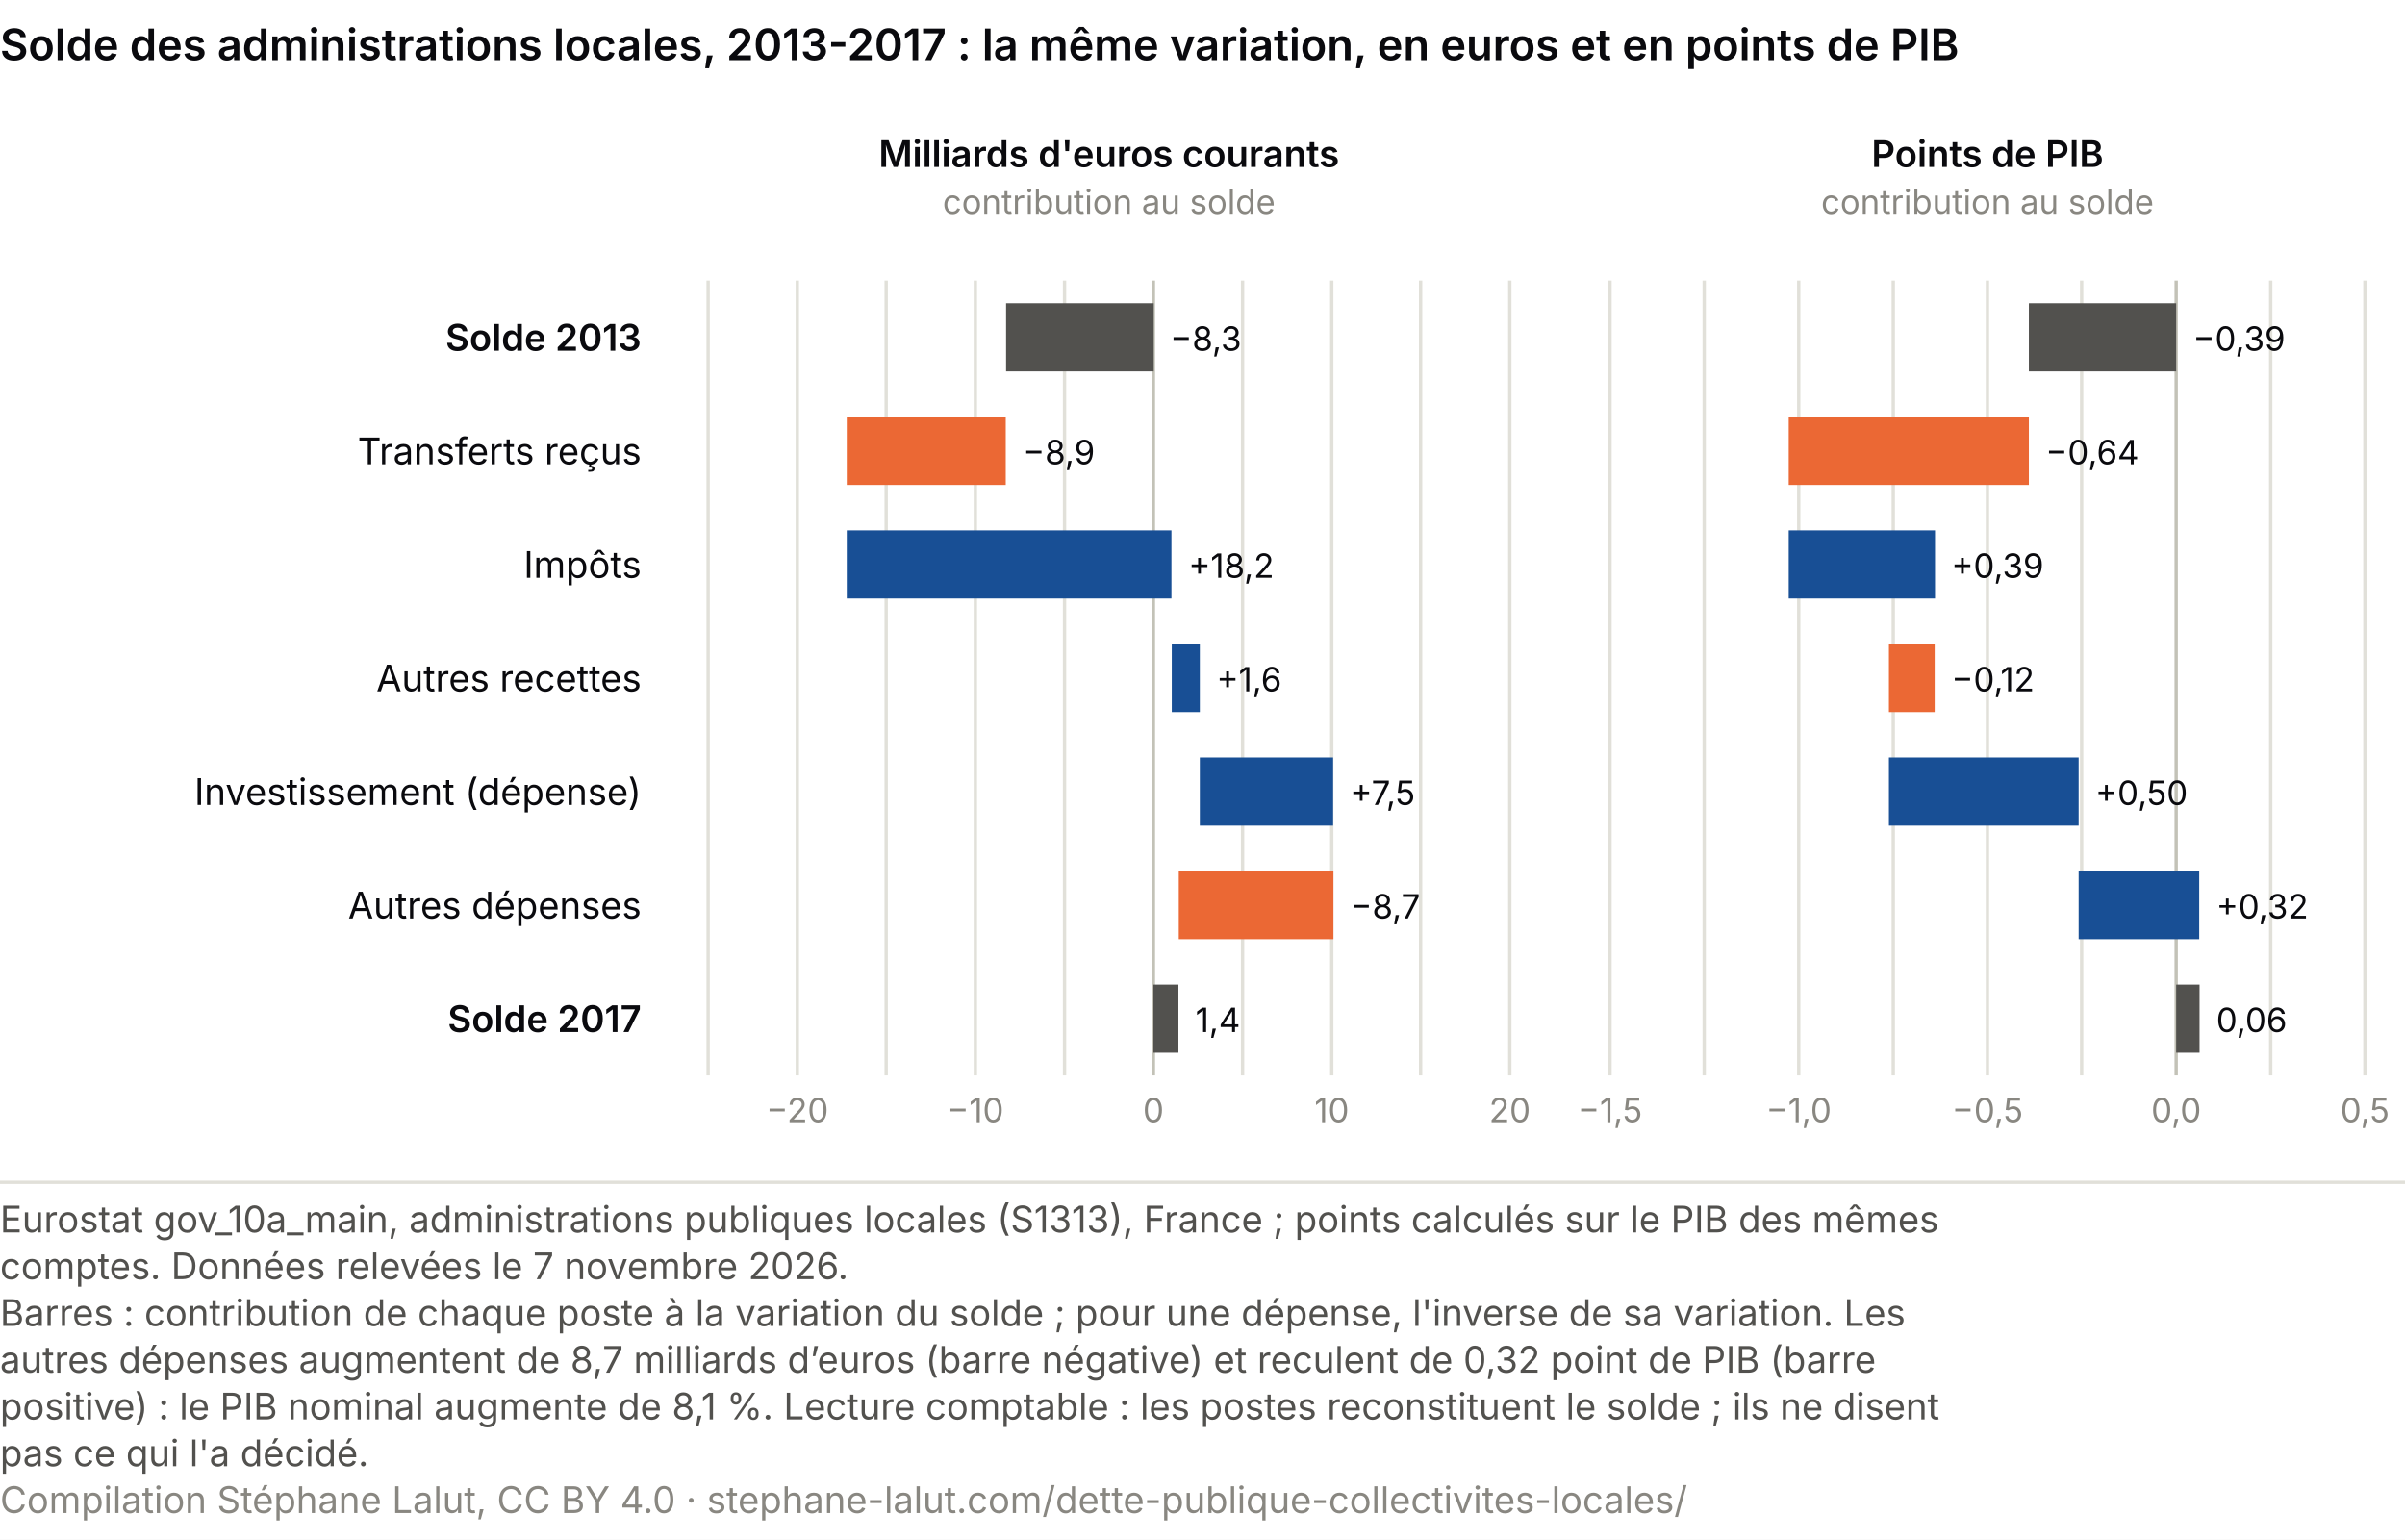
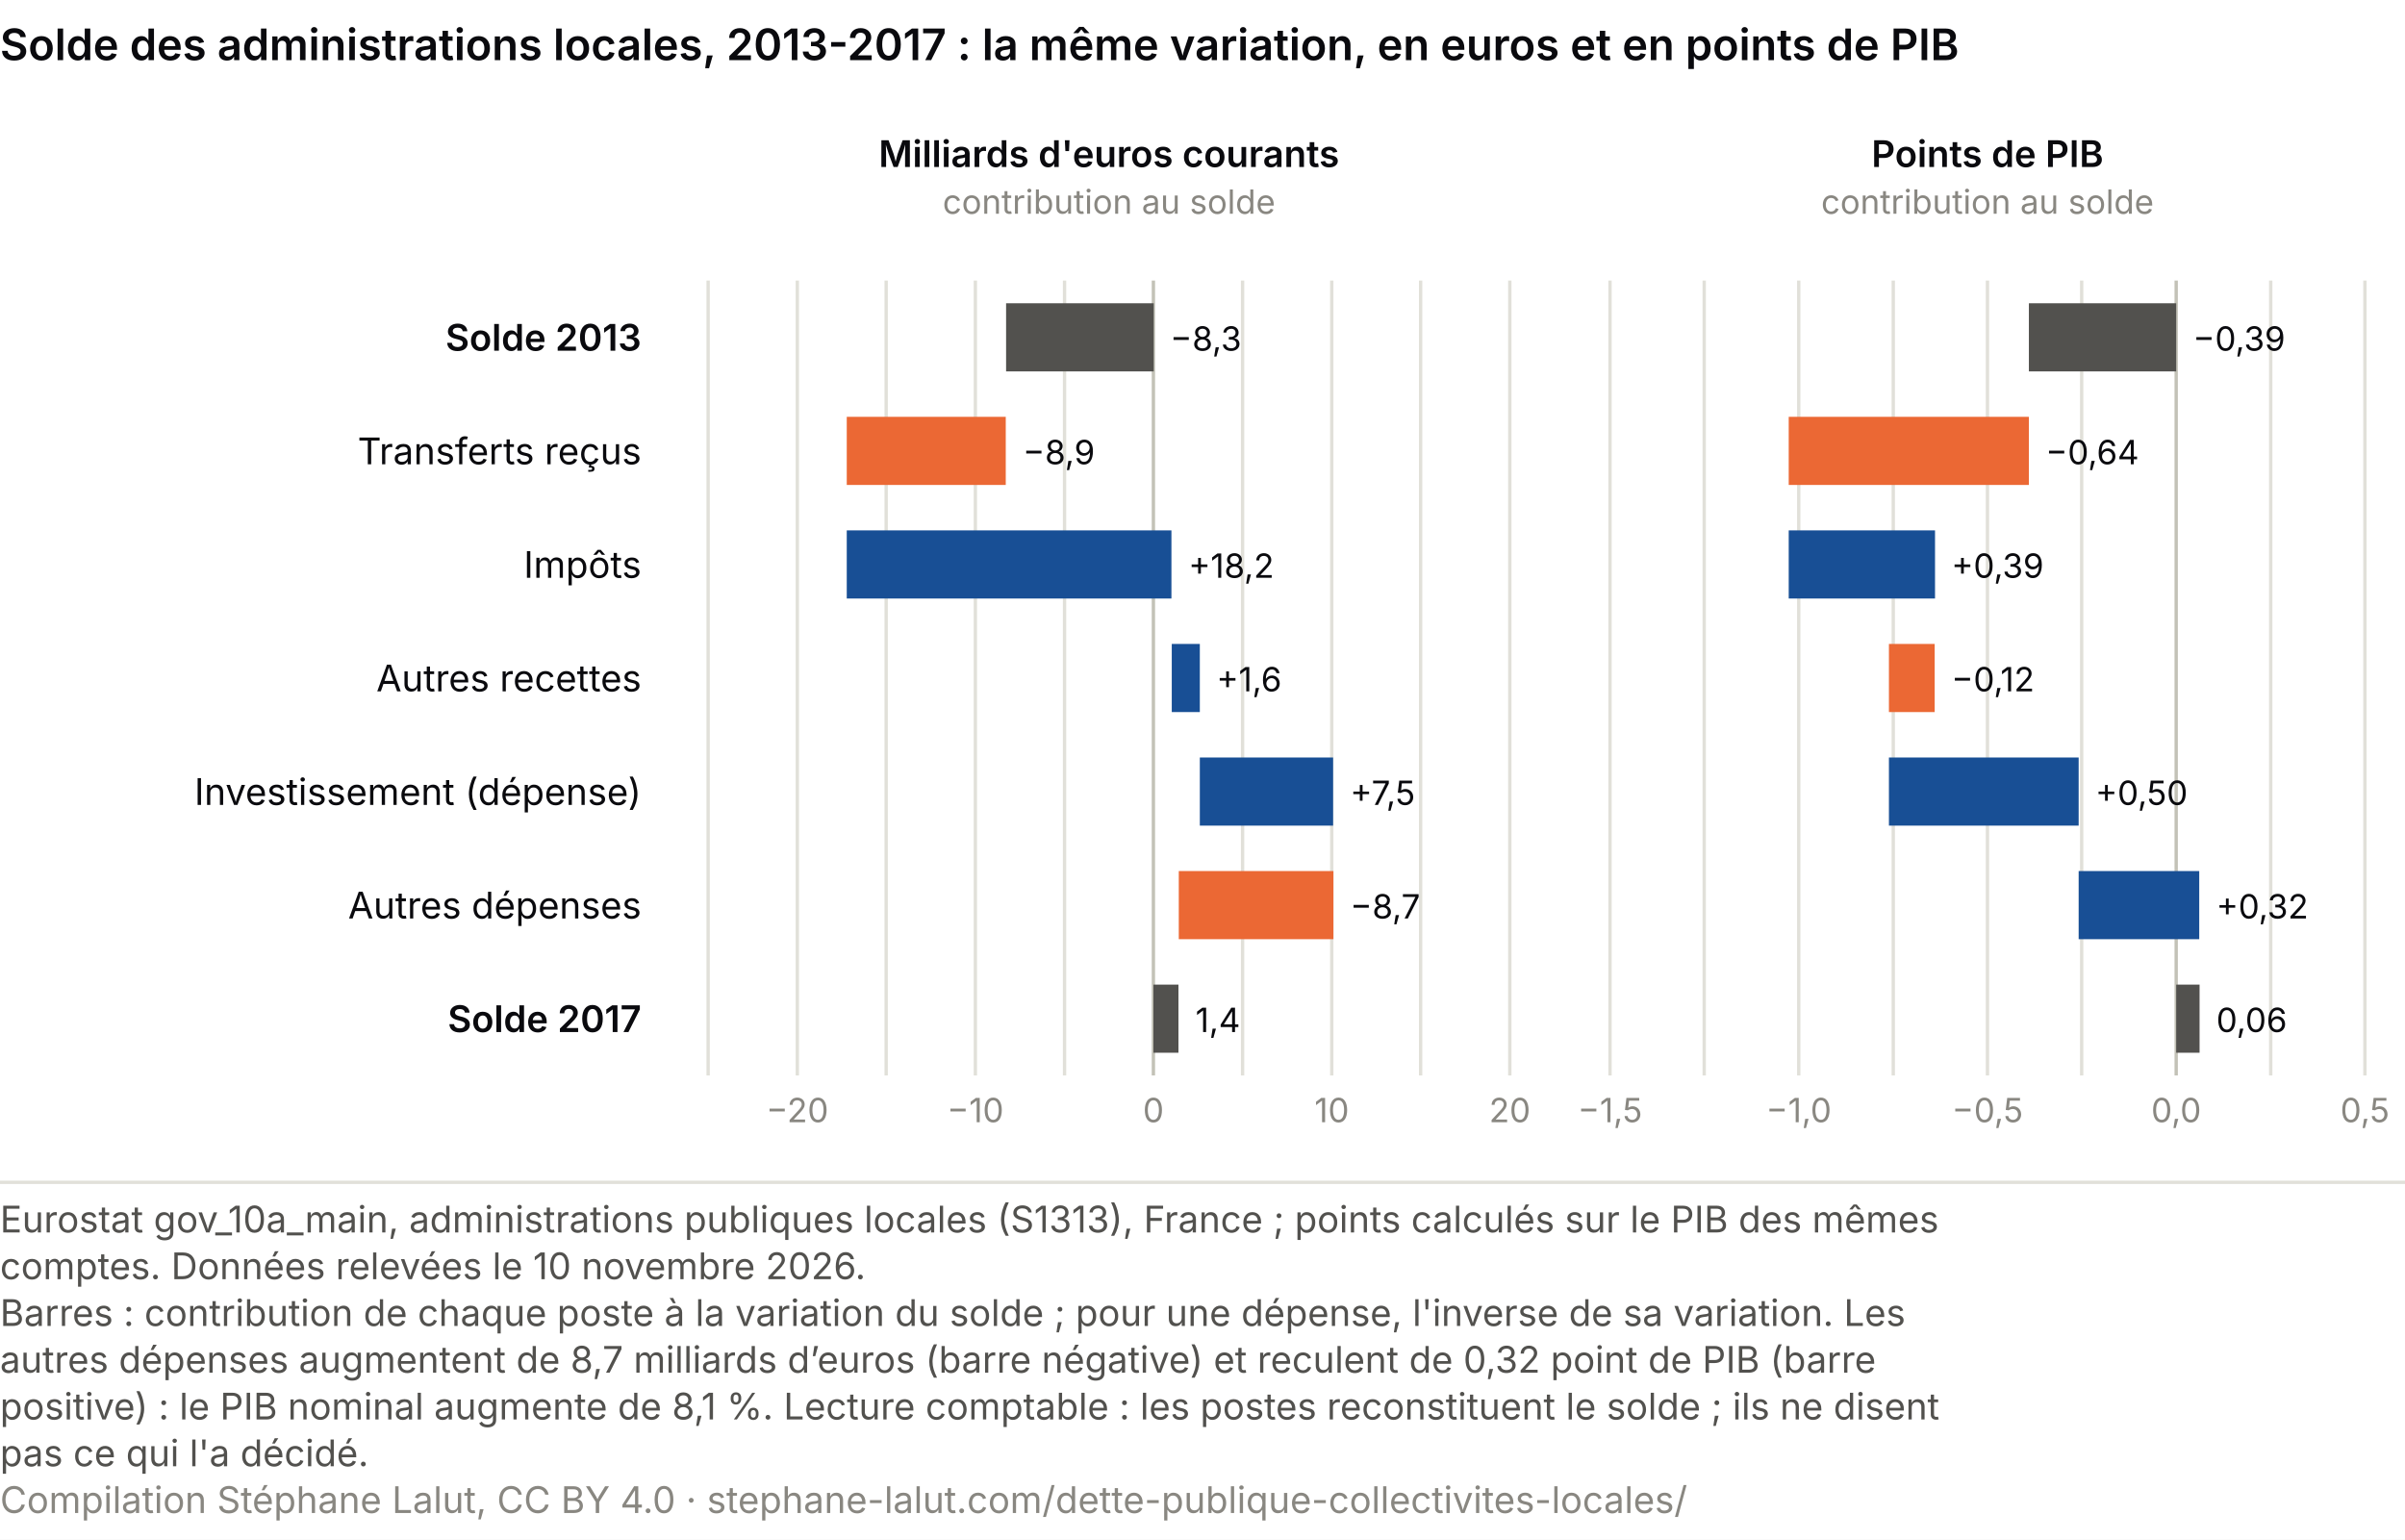
<svg xmlns="http://www.w3.org/2000/svg" viewBox="0 0 720 461" role="img" font-variant-numeric="tabular-nums" aria-labelledby="cc-t cc-d" font-family="system-ui, -apple-system, Segoe UI, sans-serif">
  <rect width="720" height="461" fill="#ffffff" />
  <text x="0" y="18" font-size="13" font-weight="600" fill="#0A0A0E">Solde des administrations locales, 2013-2017 : la même variation, en euros et en points de PIB</text>
  <text x="192.0" y="105.0" font-size="11" fill="#0A0A0E" text-anchor="end" font-weight="600">Solde 2013</text>
  <text x="192.0" y="139.0" font-size="11" fill="#0A0A0E" text-anchor="end">Transferts reçus</text>
  <text x="192.0" y="173.0" font-size="11" fill="#0A0A0E" text-anchor="end">Impôts</text>
  <text x="192.0" y="207.0" font-size="11" fill="#0A0A0E" text-anchor="end">Autres recettes</text>
  <text x="192.0" y="241.0" font-size="11" fill="#0A0A0E" text-anchor="end">Investissement (dépense)</text>
  <text x="192.0" y="275.0" font-size="11" fill="#0A0A0E" text-anchor="end">Autres dépenses</text>
  <text x="192.0" y="309.0" font-size="11" fill="#0A0A0E" text-anchor="end" font-weight="600">Solde 2017</text>
  <text x="332.0" y="50.0" font-size="11" fill="#0A0A0E" text-anchor="middle" font-weight="600">Milliards d'euros courants</text>
  <text x="332.0" y="64.0" font-size="10" fill="#898781" text-anchor="middle">contribution au solde</text>
  <line x1="212.0" y1="84" x2="212.0" y2="322" stroke="#e1e0d9" />
  <line x1="238.7" y1="84" x2="238.7" y2="322" stroke="#e1e0d9" />
  <text x="238.7" y="336.0" font-size="10" fill="#898781" text-anchor="middle">−20</text>
  <line x1="265.3" y1="84" x2="265.3" y2="322" stroke="#e1e0d9" />
  <line x1="292.0" y1="84" x2="292.0" y2="322" stroke="#e1e0d9" />
  <text x="292.0" y="336.0" font-size="10" fill="#898781" text-anchor="middle">−10</text>
  <line x1="318.7" y1="84" x2="318.7" y2="322" stroke="#e1e0d9" />
  <line x1="345.3" y1="84" x2="345.3" y2="322" stroke="#c3c2b7" />
  <text x="345.3" y="336.0" font-size="10" fill="#898781" text-anchor="middle">0</text>
  <line x1="372.0" y1="84" x2="372.0" y2="322" stroke="#e1e0d9" />
  <line x1="398.7" y1="84" x2="398.7" y2="322" stroke="#e1e0d9" />
  <text x="398.7" y="336.0" font-size="10" fill="#898781" text-anchor="middle">10</text>
  <line x1="425.3" y1="84" x2="425.3" y2="322" stroke="#e1e0d9" />
  <line x1="452.0" y1="84" x2="452.0" y2="322" stroke="#e1e0d9" />
  <text x="452.0" y="336.0" font-size="10" fill="#898781" text-anchor="middle">20</text>
  <rect x="301.2" y="90.8" width="44.2" height="20.4" fill="#52514e" />
  <text x="350.3" y="105.0" font-size="10" fill="#0A0A0E" text-anchor="start">−8,3</text>
  <rect x="253.5" y="124.8" width="47.6" height="20.4" fill="#eb6834" />
  <text x="306.2" y="139.0" font-size="10" fill="#0A0A0E" text-anchor="start">−8,9</text>
  <rect x="253.5" y="158.8" width="97.2" height="20.4" fill="#184f95" />
  <text x="355.8" y="173.0" font-size="10" fill="#0A0A0E" text-anchor="start">+18,2</text>
  <rect x="350.8" y="192.8" width="8.4" height="20.4" fill="#184f95" />
  <text x="364.2" y="207.0" font-size="10" fill="#0A0A0E" text-anchor="start">+1,6</text>
  <rect x="359.2" y="226.8" width="39.9" height="20.4" fill="#184f95" />
  <text x="404.2" y="241.0" font-size="10" fill="#0A0A0E" text-anchor="start">+7,5</text>
  <rect x="352.9" y="260.8" width="46.3" height="20.4" fill="#eb6834" />
  <text x="404.2" y="275.0" font-size="10" fill="#0A0A0E" text-anchor="start">−8,7</text>
  <rect x="345.3" y="294.8" width="7.5" height="20.4" fill="#52514e" />
  <text x="357.9" y="309.0" font-size="10" fill="#0A0A0E" text-anchor="start">1,4</text>
  <text x="595.0" y="50.0" font-size="11" fill="#0A0A0E" text-anchor="middle" font-weight="600">Points de PIB</text>
  <text x="595.0" y="64.0" font-size="10" fill="#898781" text-anchor="middle">contribution au solde</text>
  <line x1="482.0" y1="84" x2="482.0" y2="322" stroke="#e1e0d9" />
  <text x="482.0" y="336.0" font-size="10" fill="#898781" text-anchor="middle">−1,5</text>
  <line x1="510.2" y1="84" x2="510.2" y2="322" stroke="#e1e0d9" />
  <line x1="538.5" y1="84" x2="538.5" y2="322" stroke="#e1e0d9" />
  <text x="538.5" y="336.0" font-size="10" fill="#898781" text-anchor="middle">−1,0</text>
  <line x1="566.8" y1="84" x2="566.8" y2="322" stroke="#e1e0d9" />
  <line x1="595.0" y1="84" x2="595.0" y2="322" stroke="#e1e0d9" />
  <text x="595.0" y="336.0" font-size="10" fill="#898781" text-anchor="middle">−0,5</text>
  <line x1="623.2" y1="84" x2="623.2" y2="322" stroke="#e1e0d9" />
  <line x1="651.5" y1="84" x2="651.5" y2="322" stroke="#c3c2b7" />
  <text x="651.5" y="336.0" font-size="10" fill="#898781" text-anchor="middle">0,0</text>
  <line x1="679.8" y1="84" x2="679.8" y2="322" stroke="#e1e0d9" />
  <line x1="708.0" y1="84" x2="708.0" y2="322" stroke="#e1e0d9" />
  <text x="708.0" y="336.0" font-size="10" fill="#898781" text-anchor="middle">0,5</text>
  <rect x="607.4" y="90.8" width="44.1" height="20.4" fill="#52514e" />
  <text x="656.5" y="105.0" font-size="10" fill="#0A0A0E" text-anchor="start">−0,39</text>
  <rect x="535.5" y="124.8" width="71.9" height="20.4" fill="#eb6834" />
  <text x="612.4" y="139.0" font-size="10" fill="#0A0A0E" text-anchor="start">−0,64</text>
  <rect x="535.5" y="158.8" width="43.8" height="20.4" fill="#184f95" />
  <text x="584.2" y="173.0" font-size="10" fill="#0A0A0E" text-anchor="start">+0,39</text>
  <rect x="565.5" y="192.8" width="13.7" height="20.4" fill="#eb6834" />
  <text x="584.2" y="207.0" font-size="10" fill="#0A0A0E" text-anchor="start">−0,12</text>
  <rect x="565.5" y="226.8" width="56.8" height="20.4" fill="#184f95" />
  <text x="627.3" y="241.0" font-size="10" fill="#0A0A0E" text-anchor="start">+0,50</text>
  <rect x="622.3" y="260.8" width="36.1" height="20.4" fill="#184f95" />
  <text x="663.5" y="275.0" font-size="10" fill="#0A0A0E" text-anchor="start">+0,32</text>
  <rect x="651.5" y="294.8" width="7.0" height="20.4" fill="#52514e" />
  <text x="663.5" y="309.0" font-size="10" fill="#0A0A0E" text-anchor="start">0,06</text>
  <line x1="0" y1="354.0" x2="720" y2="354.0" stroke="#e1e0d9" />
  <text class="pied-source" x="0" y="369.0" font-size="11" fill="#52514e">Eurostat gov_10a_main, administrations publiques locales (S1313), France ; points calculés sur le PIB des mêmes</text>
-   <text class="pied-source" x="0" y="383.0" font-size="11" fill="#52514e">comptes. Données relevées le 7 novembre 2026.</text>
+   <text class="pied-source" x="0" y="383.0" font-size="11" fill="#52514e">comptes. Données relevées le 10 novembre 2026.</text>
  <text class="pied-note" x="0" y="397.0" font-size="11" fill="#52514e">Barres : contribution de chaque poste à la variation du solde ; pour une dépense, l'inverse de sa variation. Les</text>
  <text class="pied-note" x="0" y="411.0" font-size="11" fill="#52514e">autres dépenses augmentent de 8,7 milliards d’euros (barre négative) et reculent de 0,32 point de PIB (barre</text>
  <text class="pied-note" x="0" y="425.0" font-size="11" fill="#52514e">positive) : le PIB nominal augmente de 8,1 %. Lecture comptable : les postes reconstituent le solde ; ils ne disent</text>
  <text class="pied-note" x="0" y="439.0" font-size="11" fill="#52514e">pas ce qui l'a décidé.</text>
  <text class="pied-licence" x="0" y="453.0" font-size="11" fill="#898781">Compilation Stéphane Lalut, CC BY 4.0 · stephane-lalut.com/dette-publique-collectivites-locales/</text>
</svg>
